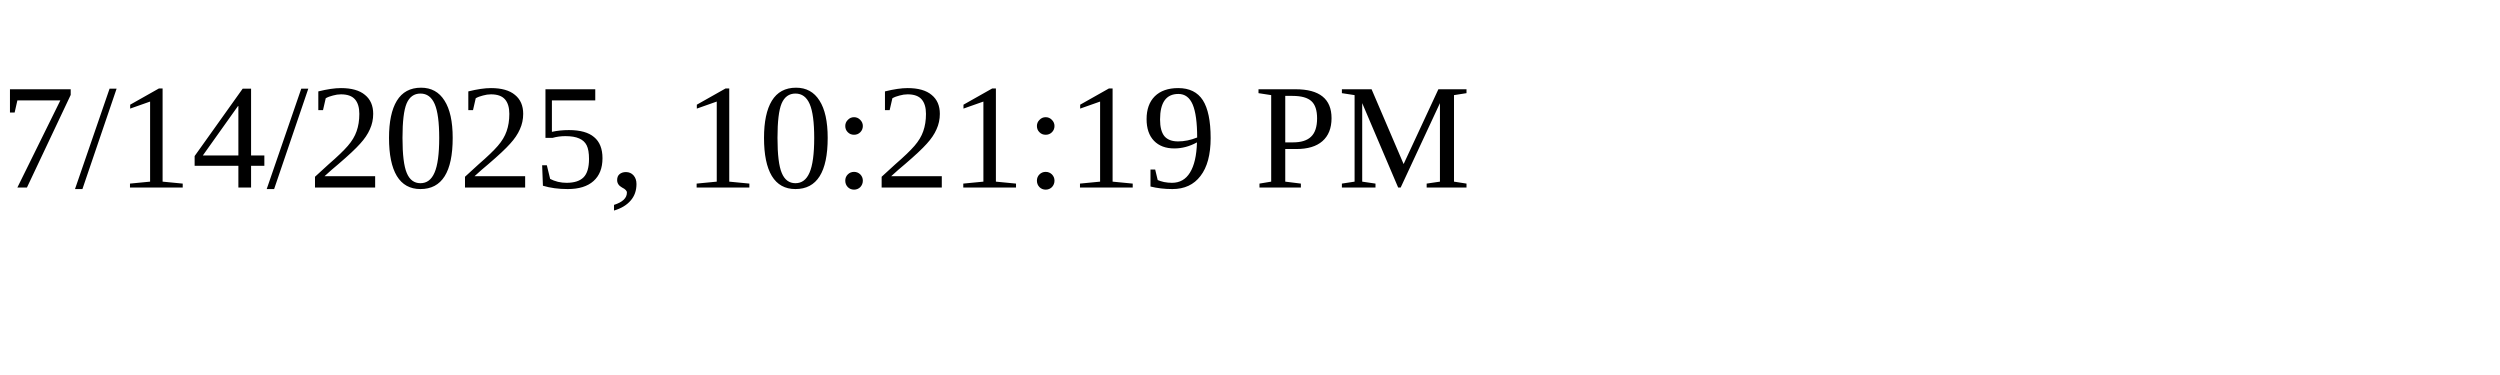
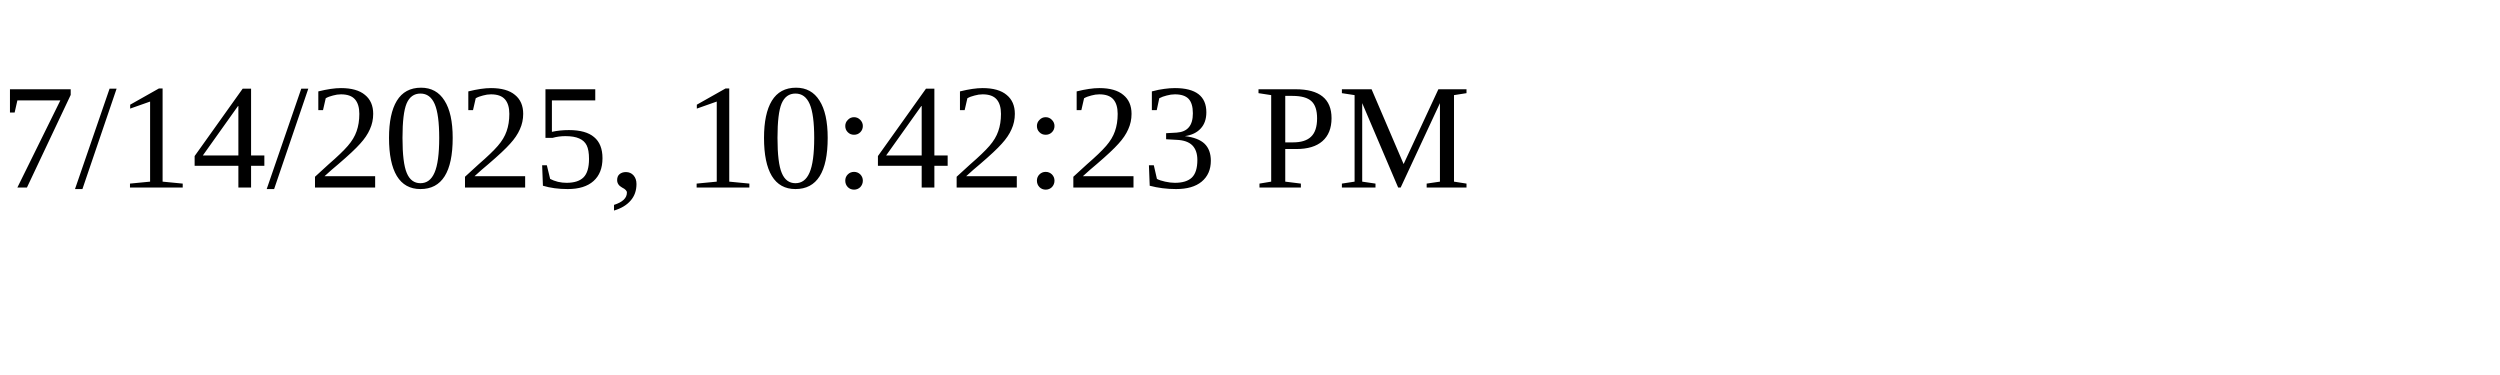
<svg xmlns="http://www.w3.org/2000/svg" height="30" width="200">
-   <text x="0" y="15">7/14/2025, 10:21:19 PM</text>
+   <text x="0" y="15">7/14/2025, 10:42:23 PM</text>
</svg>
